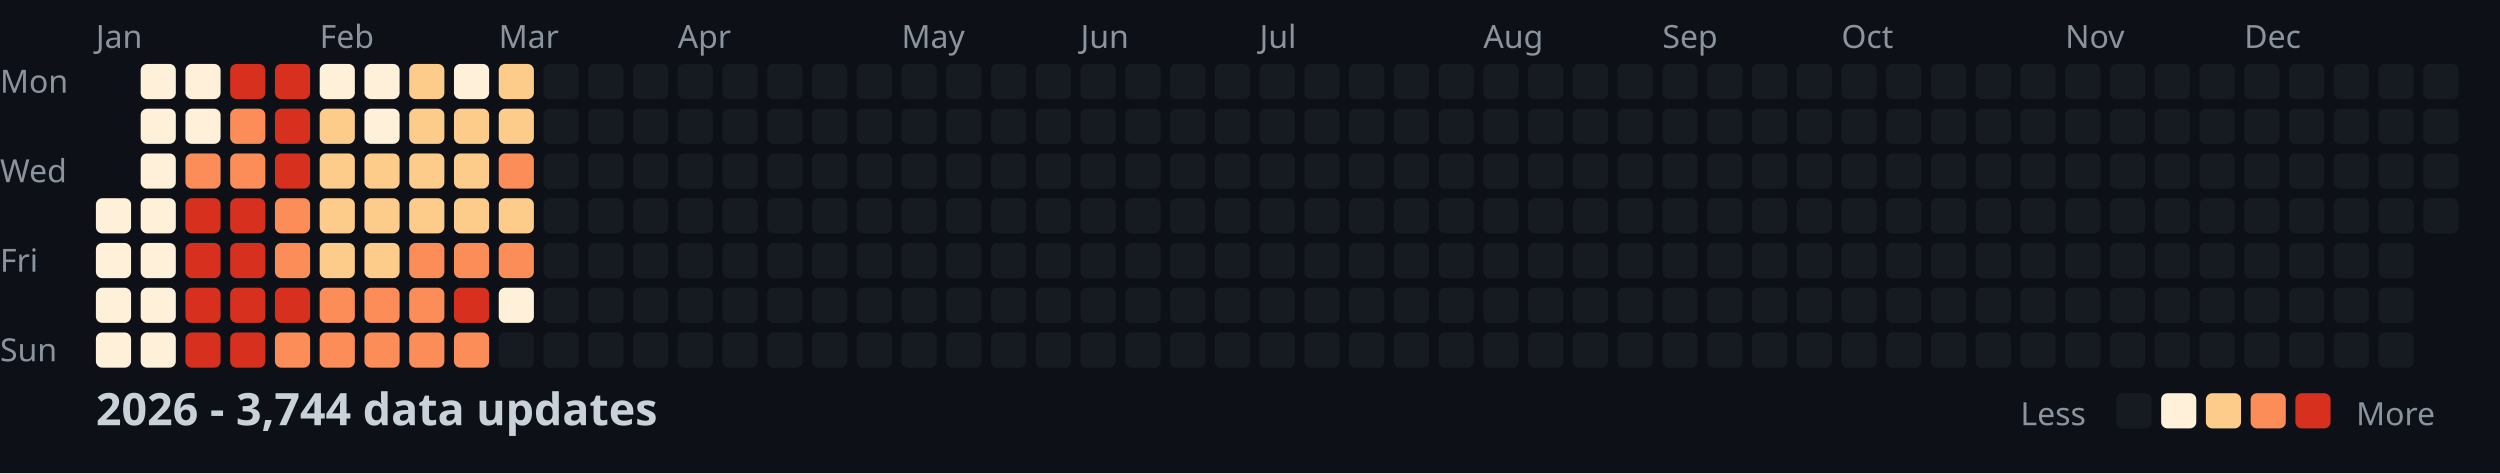
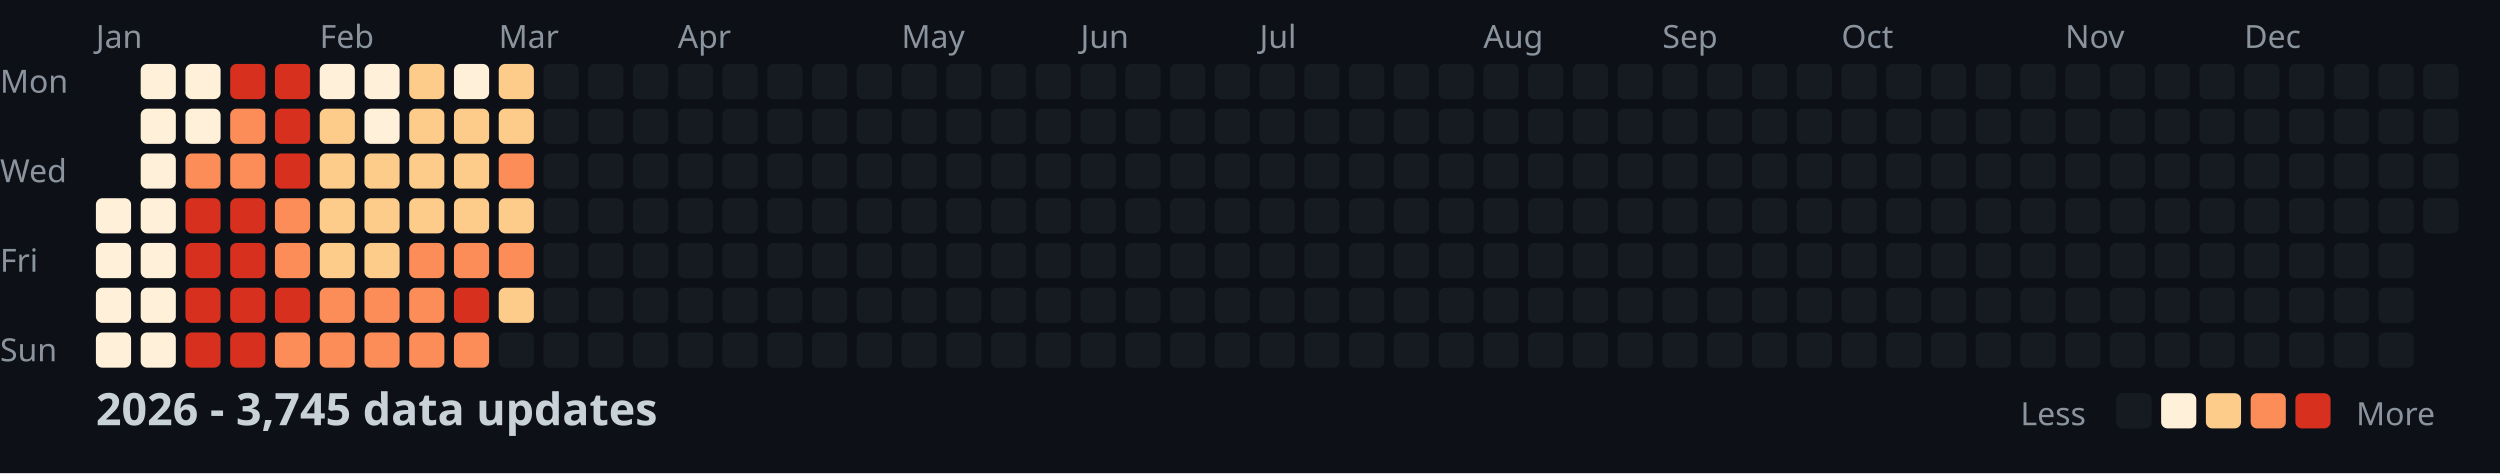
<svg xmlns="http://www.w3.org/2000/svg" width="782" height="148">
  <style>
    .month { font: 10px sans-serif; fill: #8b949e; }
    .day { font: 10px sans-serif; fill: #8b949e; }
    .title { font: bold 14px sans-serif; fill: #c9d1d9; }
    .legend { font: 10px sans-serif; fill: #8b949e; }
  </style>
  <rect width="100%" height="100%" fill="#0d1117" />
  <text x="0" y="29" class="day">Mon</text>
  <text x="0" y="57" class="day">Wed</text>
  <text x="0" y="85" class="day">Fri</text>
  <text x="0" y="113" class="day">Sun</text>
  <text x="30" y="15" class="month">Jan</text>
  <text x="100" y="15" class="month">Feb</text>
  <text x="156" y="15" class="month">Mar</text>
  <text x="212" y="15" class="month">Apr</text>
  <text x="282" y="15" class="month">May</text>
  <text x="338" y="15" class="month">Jun</text>
  <text x="394" y="15" class="month">Jul</text>
  <text x="464" y="15" class="month">Aug</text>
  <text x="520" y="15" class="month">Sep</text>
  <text x="576" y="15" class="month">Oct</text>
  <text x="646" y="15" class="month">Nov</text>
  <text x="702" y="15" class="month">Dec</text>
  <rect x="30" y="62" width="11" height="11" fill="#fef0d9" rx="2" />
  <rect x="30" y="76" width="11" height="11" fill="#fef0d9" rx="2" />
  <rect x="30" y="90" width="11" height="11" fill="#fef0d9" rx="2" />
  <rect x="30" y="104" width="11" height="11" fill="#fef0d9" rx="2" />
  <rect x="44" y="20" width="11" height="11" fill="#fef0d9" rx="2" />
  <rect x="44" y="34" width="11" height="11" fill="#fef0d9" rx="2" />
  <rect x="44" y="48" width="11" height="11" fill="#fef0d9" rx="2" />
  <rect x="44" y="62" width="11" height="11" fill="#fef0d9" rx="2" />
  <rect x="44" y="76" width="11" height="11" fill="#fef0d9" rx="2" />
  <rect x="44" y="90" width="11" height="11" fill="#fef0d9" rx="2" />
  <rect x="44" y="104" width="11" height="11" fill="#fef0d9" rx="2" />
  <rect x="58" y="20" width="11" height="11" fill="#fef0d9" rx="2" />
  <rect x="58" y="34" width="11" height="11" fill="#fef0d9" rx="2" />
  <rect x="58" y="48" width="11" height="11" fill="#fc8d59" rx="2" />
  <rect x="58" y="62" width="11" height="11" fill="#d7301f" rx="2" />
  <rect x="58" y="76" width="11" height="11" fill="#d7301f" rx="2" />
  <rect x="58" y="90" width="11" height="11" fill="#d7301f" rx="2" />
  <rect x="58" y="104" width="11" height="11" fill="#d7301f" rx="2" />
  <rect x="72" y="20" width="11" height="11" fill="#d7301f" rx="2" />
  <rect x="72" y="34" width="11" height="11" fill="#fc8d59" rx="2" />
  <rect x="72" y="48" width="11" height="11" fill="#fc8d59" rx="2" />
  <rect x="72" y="62" width="11" height="11" fill="#d7301f" rx="2" />
  <rect x="72" y="76" width="11" height="11" fill="#d7301f" rx="2" />
  <rect x="72" y="90" width="11" height="11" fill="#d7301f" rx="2" />
  <rect x="72" y="104" width="11" height="11" fill="#d7301f" rx="2" />
  <rect x="86" y="20" width="11" height="11" fill="#d7301f" rx="2" />
  <rect x="86" y="34" width="11" height="11" fill="#d7301f" rx="2" />
  <rect x="86" y="48" width="11" height="11" fill="#d7301f" rx="2" />
  <rect x="86" y="62" width="11" height="11" fill="#fc8d59" rx="2" />
  <rect x="86" y="76" width="11" height="11" fill="#fc8d59" rx="2" />
  <rect x="86" y="90" width="11" height="11" fill="#d7301f" rx="2" />
  <rect x="86" y="104" width="11" height="11" fill="#fc8d59" rx="2" />
  <rect x="100" y="20" width="11" height="11" fill="#fef0d9" rx="2" />
  <rect x="100" y="34" width="11" height="11" fill="#fdcc8a" rx="2" />
  <rect x="100" y="48" width="11" height="11" fill="#fdcc8a" rx="2" />
  <rect x="100" y="62" width="11" height="11" fill="#fdcc8a" rx="2" />
  <rect x="100" y="76" width="11" height="11" fill="#fdcc8a" rx="2" />
  <rect x="100" y="90" width="11" height="11" fill="#fc8d59" rx="2" />
  <rect x="100" y="104" width="11" height="11" fill="#fc8d59" rx="2" />
  <rect x="114" y="20" width="11" height="11" fill="#fef0d9" rx="2" />
  <rect x="114" y="34" width="11" height="11" fill="#fef0d9" rx="2" />
  <rect x="114" y="48" width="11" height="11" fill="#fdcc8a" rx="2" />
  <rect x="114" y="62" width="11" height="11" fill="#fdcc8a" rx="2" />
  <rect x="114" y="76" width="11" height="11" fill="#fdcc8a" rx="2" />
  <rect x="114" y="90" width="11" height="11" fill="#fc8d59" rx="2" />
  <rect x="114" y="104" width="11" height="11" fill="#fc8d59" rx="2" />
  <rect x="128" y="20" width="11" height="11" fill="#fdcc8a" rx="2" />
  <rect x="128" y="34" width="11" height="11" fill="#fdcc8a" rx="2" />
  <rect x="128" y="48" width="11" height="11" fill="#fdcc8a" rx="2" />
  <rect x="128" y="62" width="11" height="11" fill="#fdcc8a" rx="2" />
  <rect x="128" y="76" width="11" height="11" fill="#fc8d59" rx="2" />
  <rect x="128" y="90" width="11" height="11" fill="#fc8d59" rx="2" />
  <rect x="128" y="104" width="11" height="11" fill="#fc8d59" rx="2" />
  <rect x="142" y="20" width="11" height="11" fill="#fef0d9" rx="2" />
  <rect x="142" y="34" width="11" height="11" fill="#fdcc8a" rx="2" />
  <rect x="142" y="48" width="11" height="11" fill="#fdcc8a" rx="2" />
  <rect x="142" y="62" width="11" height="11" fill="#fdcc8a" rx="2" />
  <rect x="142" y="76" width="11" height="11" fill="#fc8d59" rx="2" />
  <rect x="142" y="90" width="11" height="11" fill="#d7301f" rx="2" />
  <rect x="142" y="104" width="11" height="11" fill="#fc8d59" rx="2" />
  <rect x="156" y="20" width="11" height="11" fill="#fdcc8a" rx="2" />
  <rect x="156" y="34" width="11" height="11" fill="#fdcc8a" rx="2" />
  <rect x="156" y="48" width="11" height="11" fill="#fc8d59" rx="2" />
  <rect x="156" y="62" width="11" height="11" fill="#fdcc8a" rx="2" />
  <rect x="156" y="76" width="11" height="11" fill="#fc8d59" rx="2" />
-   <rect x="156" y="90" width="11" height="11" fill="#fef0d9" rx="2" />
+   <rect x="156" y="90" width="11" height="11" fill="#fdcc8a" rx="2" />
  <rect x="156" y="104" width="11" height="11" fill="#161b22" rx="2" />
  <rect x="170" y="20" width="11" height="11" fill="#161b22" rx="2" />
  <rect x="170" y="34" width="11" height="11" fill="#161b22" rx="2" />
  <rect x="170" y="48" width="11" height="11" fill="#161b22" rx="2" />
  <rect x="170" y="62" width="11" height="11" fill="#161b22" rx="2" />
  <rect x="170" y="76" width="11" height="11" fill="#161b22" rx="2" />
  <rect x="170" y="90" width="11" height="11" fill="#161b22" rx="2" />
  <rect x="170" y="104" width="11" height="11" fill="#161b22" rx="2" />
  <rect x="184" y="20" width="11" height="11" fill="#161b22" rx="2" />
  <rect x="184" y="34" width="11" height="11" fill="#161b22" rx="2" />
  <rect x="184" y="48" width="11" height="11" fill="#161b22" rx="2" />
  <rect x="184" y="62" width="11" height="11" fill="#161b22" rx="2" />
  <rect x="184" y="76" width="11" height="11" fill="#161b22" rx="2" />
  <rect x="184" y="90" width="11" height="11" fill="#161b22" rx="2" />
  <rect x="184" y="104" width="11" height="11" fill="#161b22" rx="2" />
  <rect x="198" y="20" width="11" height="11" fill="#161b22" rx="2" />
  <rect x="198" y="34" width="11" height="11" fill="#161b22" rx="2" />
  <rect x="198" y="48" width="11" height="11" fill="#161b22" rx="2" />
  <rect x="198" y="62" width="11" height="11" fill="#161b22" rx="2" />
  <rect x="198" y="76" width="11" height="11" fill="#161b22" rx="2" />
  <rect x="198" y="90" width="11" height="11" fill="#161b22" rx="2" />
  <rect x="198" y="104" width="11" height="11" fill="#161b22" rx="2" />
  <rect x="212" y="20" width="11" height="11" fill="#161b22" rx="2" />
  <rect x="212" y="34" width="11" height="11" fill="#161b22" rx="2" />
  <rect x="212" y="48" width="11" height="11" fill="#161b22" rx="2" />
  <rect x="212" y="62" width="11" height="11" fill="#161b22" rx="2" />
  <rect x="212" y="76" width="11" height="11" fill="#161b22" rx="2" />
  <rect x="212" y="90" width="11" height="11" fill="#161b22" rx="2" />
  <rect x="212" y="104" width="11" height="11" fill="#161b22" rx="2" />
  <rect x="226" y="20" width="11" height="11" fill="#161b22" rx="2" />
  <rect x="226" y="34" width="11" height="11" fill="#161b22" rx="2" />
  <rect x="226" y="48" width="11" height="11" fill="#161b22" rx="2" />
  <rect x="226" y="62" width="11" height="11" fill="#161b22" rx="2" />
  <rect x="226" y="76" width="11" height="11" fill="#161b22" rx="2" />
  <rect x="226" y="90" width="11" height="11" fill="#161b22" rx="2" />
  <rect x="226" y="104" width="11" height="11" fill="#161b22" rx="2" />
  <rect x="240" y="20" width="11" height="11" fill="#161b22" rx="2" />
  <rect x="240" y="34" width="11" height="11" fill="#161b22" rx="2" />
  <rect x="240" y="48" width="11" height="11" fill="#161b22" rx="2" />
  <rect x="240" y="62" width="11" height="11" fill="#161b22" rx="2" />
  <rect x="240" y="76" width="11" height="11" fill="#161b22" rx="2" />
  <rect x="240" y="90" width="11" height="11" fill="#161b22" rx="2" />
  <rect x="240" y="104" width="11" height="11" fill="#161b22" rx="2" />
  <rect x="254" y="20" width="11" height="11" fill="#161b22" rx="2" />
  <rect x="254" y="34" width="11" height="11" fill="#161b22" rx="2" />
  <rect x="254" y="48" width="11" height="11" fill="#161b22" rx="2" />
  <rect x="254" y="62" width="11" height="11" fill="#161b22" rx="2" />
  <rect x="254" y="76" width="11" height="11" fill="#161b22" rx="2" />
  <rect x="254" y="90" width="11" height="11" fill="#161b22" rx="2" />
  <rect x="254" y="104" width="11" height="11" fill="#161b22" rx="2" />
  <rect x="268" y="20" width="11" height="11" fill="#161b22" rx="2" />
  <rect x="268" y="34" width="11" height="11" fill="#161b22" rx="2" />
  <rect x="268" y="48" width="11" height="11" fill="#161b22" rx="2" />
  <rect x="268" y="62" width="11" height="11" fill="#161b22" rx="2" />
  <rect x="268" y="76" width="11" height="11" fill="#161b22" rx="2" />
  <rect x="268" y="90" width="11" height="11" fill="#161b22" rx="2" />
  <rect x="268" y="104" width="11" height="11" fill="#161b22" rx="2" />
  <rect x="282" y="20" width="11" height="11" fill="#161b22" rx="2" />
  <rect x="282" y="34" width="11" height="11" fill="#161b22" rx="2" />
  <rect x="282" y="48" width="11" height="11" fill="#161b22" rx="2" />
  <rect x="282" y="62" width="11" height="11" fill="#161b22" rx="2" />
  <rect x="282" y="76" width="11" height="11" fill="#161b22" rx="2" />
  <rect x="282" y="90" width="11" height="11" fill="#161b22" rx="2" />
  <rect x="282" y="104" width="11" height="11" fill="#161b22" rx="2" />
  <rect x="296" y="20" width="11" height="11" fill="#161b22" rx="2" />
  <rect x="296" y="34" width="11" height="11" fill="#161b22" rx="2" />
  <rect x="296" y="48" width="11" height="11" fill="#161b22" rx="2" />
  <rect x="296" y="62" width="11" height="11" fill="#161b22" rx="2" />
  <rect x="296" y="76" width="11" height="11" fill="#161b22" rx="2" />
  <rect x="296" y="90" width="11" height="11" fill="#161b22" rx="2" />
  <rect x="296" y="104" width="11" height="11" fill="#161b22" rx="2" />
  <rect x="310" y="20" width="11" height="11" fill="#161b22" rx="2" />
  <rect x="310" y="34" width="11" height="11" fill="#161b22" rx="2" />
  <rect x="310" y="48" width="11" height="11" fill="#161b22" rx="2" />
  <rect x="310" y="62" width="11" height="11" fill="#161b22" rx="2" />
  <rect x="310" y="76" width="11" height="11" fill="#161b22" rx="2" />
  <rect x="310" y="90" width="11" height="11" fill="#161b22" rx="2" />
  <rect x="310" y="104" width="11" height="11" fill="#161b22" rx="2" />
  <rect x="324" y="20" width="11" height="11" fill="#161b22" rx="2" />
  <rect x="324" y="34" width="11" height="11" fill="#161b22" rx="2" />
  <rect x="324" y="48" width="11" height="11" fill="#161b22" rx="2" />
  <rect x="324" y="62" width="11" height="11" fill="#161b22" rx="2" />
  <rect x="324" y="76" width="11" height="11" fill="#161b22" rx="2" />
  <rect x="324" y="90" width="11" height="11" fill="#161b22" rx="2" />
  <rect x="324" y="104" width="11" height="11" fill="#161b22" rx="2" />
  <rect x="338" y="20" width="11" height="11" fill="#161b22" rx="2" />
  <rect x="338" y="34" width="11" height="11" fill="#161b22" rx="2" />
  <rect x="338" y="48" width="11" height="11" fill="#161b22" rx="2" />
  <rect x="338" y="62" width="11" height="11" fill="#161b22" rx="2" />
  <rect x="338" y="76" width="11" height="11" fill="#161b22" rx="2" />
  <rect x="338" y="90" width="11" height="11" fill="#161b22" rx="2" />
  <rect x="338" y="104" width="11" height="11" fill="#161b22" rx="2" />
  <rect x="352" y="20" width="11" height="11" fill="#161b22" rx="2" />
  <rect x="352" y="34" width="11" height="11" fill="#161b22" rx="2" />
  <rect x="352" y="48" width="11" height="11" fill="#161b22" rx="2" />
  <rect x="352" y="62" width="11" height="11" fill="#161b22" rx="2" />
  <rect x="352" y="76" width="11" height="11" fill="#161b22" rx="2" />
  <rect x="352" y="90" width="11" height="11" fill="#161b22" rx="2" />
  <rect x="352" y="104" width="11" height="11" fill="#161b22" rx="2" />
  <rect x="366" y="20" width="11" height="11" fill="#161b22" rx="2" />
  <rect x="366" y="34" width="11" height="11" fill="#161b22" rx="2" />
  <rect x="366" y="48" width="11" height="11" fill="#161b22" rx="2" />
  <rect x="366" y="62" width="11" height="11" fill="#161b22" rx="2" />
  <rect x="366" y="76" width="11" height="11" fill="#161b22" rx="2" />
  <rect x="366" y="90" width="11" height="11" fill="#161b22" rx="2" />
  <rect x="366" y="104" width="11" height="11" fill="#161b22" rx="2" />
  <rect x="380" y="20" width="11" height="11" fill="#161b22" rx="2" />
  <rect x="380" y="34" width="11" height="11" fill="#161b22" rx="2" />
  <rect x="380" y="48" width="11" height="11" fill="#161b22" rx="2" />
  <rect x="380" y="62" width="11" height="11" fill="#161b22" rx="2" />
  <rect x="380" y="76" width="11" height="11" fill="#161b22" rx="2" />
  <rect x="380" y="90" width="11" height="11" fill="#161b22" rx="2" />
  <rect x="380" y="104" width="11" height="11" fill="#161b22" rx="2" />
  <rect x="394" y="20" width="11" height="11" fill="#161b22" rx="2" />
  <rect x="394" y="34" width="11" height="11" fill="#161b22" rx="2" />
  <rect x="394" y="48" width="11" height="11" fill="#161b22" rx="2" />
  <rect x="394" y="62" width="11" height="11" fill="#161b22" rx="2" />
  <rect x="394" y="76" width="11" height="11" fill="#161b22" rx="2" />
  <rect x="394" y="90" width="11" height="11" fill="#161b22" rx="2" />
  <rect x="394" y="104" width="11" height="11" fill="#161b22" rx="2" />
  <rect x="408" y="20" width="11" height="11" fill="#161b22" rx="2" />
  <rect x="408" y="34" width="11" height="11" fill="#161b22" rx="2" />
  <rect x="408" y="48" width="11" height="11" fill="#161b22" rx="2" />
  <rect x="408" y="62" width="11" height="11" fill="#161b22" rx="2" />
  <rect x="408" y="76" width="11" height="11" fill="#161b22" rx="2" />
  <rect x="408" y="90" width="11" height="11" fill="#161b22" rx="2" />
  <rect x="408" y="104" width="11" height="11" fill="#161b22" rx="2" />
  <rect x="422" y="20" width="11" height="11" fill="#161b22" rx="2" />
  <rect x="422" y="34" width="11" height="11" fill="#161b22" rx="2" />
  <rect x="422" y="48" width="11" height="11" fill="#161b22" rx="2" />
  <rect x="422" y="62" width="11" height="11" fill="#161b22" rx="2" />
  <rect x="422" y="76" width="11" height="11" fill="#161b22" rx="2" />
  <rect x="422" y="90" width="11" height="11" fill="#161b22" rx="2" />
  <rect x="422" y="104" width="11" height="11" fill="#161b22" rx="2" />
  <rect x="436" y="20" width="11" height="11" fill="#161b22" rx="2" />
  <rect x="436" y="34" width="11" height="11" fill="#161b22" rx="2" />
  <rect x="436" y="48" width="11" height="11" fill="#161b22" rx="2" />
  <rect x="436" y="62" width="11" height="11" fill="#161b22" rx="2" />
  <rect x="436" y="76" width="11" height="11" fill="#161b22" rx="2" />
  <rect x="436" y="90" width="11" height="11" fill="#161b22" rx="2" />
  <rect x="436" y="104" width="11" height="11" fill="#161b22" rx="2" />
  <rect x="450" y="20" width="11" height="11" fill="#161b22" rx="2" />
  <rect x="450" y="34" width="11" height="11" fill="#161b22" rx="2" />
  <rect x="450" y="48" width="11" height="11" fill="#161b22" rx="2" />
  <rect x="450" y="62" width="11" height="11" fill="#161b22" rx="2" />
  <rect x="450" y="76" width="11" height="11" fill="#161b22" rx="2" />
  <rect x="450" y="90" width="11" height="11" fill="#161b22" rx="2" />
  <rect x="450" y="104" width="11" height="11" fill="#161b22" rx="2" />
  <rect x="464" y="20" width="11" height="11" fill="#161b22" rx="2" />
  <rect x="464" y="34" width="11" height="11" fill="#161b22" rx="2" />
  <rect x="464" y="48" width="11" height="11" fill="#161b22" rx="2" />
  <rect x="464" y="62" width="11" height="11" fill="#161b22" rx="2" />
  <rect x="464" y="76" width="11" height="11" fill="#161b22" rx="2" />
  <rect x="464" y="90" width="11" height="11" fill="#161b22" rx="2" />
  <rect x="464" y="104" width="11" height="11" fill="#161b22" rx="2" />
  <rect x="478" y="20" width="11" height="11" fill="#161b22" rx="2" />
  <rect x="478" y="34" width="11" height="11" fill="#161b22" rx="2" />
  <rect x="478" y="48" width="11" height="11" fill="#161b22" rx="2" />
  <rect x="478" y="62" width="11" height="11" fill="#161b22" rx="2" />
  <rect x="478" y="76" width="11" height="11" fill="#161b22" rx="2" />
  <rect x="478" y="90" width="11" height="11" fill="#161b22" rx="2" />
  <rect x="478" y="104" width="11" height="11" fill="#161b22" rx="2" />
  <rect x="492" y="20" width="11" height="11" fill="#161b22" rx="2" />
  <rect x="492" y="34" width="11" height="11" fill="#161b22" rx="2" />
  <rect x="492" y="48" width="11" height="11" fill="#161b22" rx="2" />
  <rect x="492" y="62" width="11" height="11" fill="#161b22" rx="2" />
  <rect x="492" y="76" width="11" height="11" fill="#161b22" rx="2" />
  <rect x="492" y="90" width="11" height="11" fill="#161b22" rx="2" />
  <rect x="492" y="104" width="11" height="11" fill="#161b22" rx="2" />
  <rect x="506" y="20" width="11" height="11" fill="#161b22" rx="2" />
  <rect x="506" y="34" width="11" height="11" fill="#161b22" rx="2" />
  <rect x="506" y="48" width="11" height="11" fill="#161b22" rx="2" />
  <rect x="506" y="62" width="11" height="11" fill="#161b22" rx="2" />
  <rect x="506" y="76" width="11" height="11" fill="#161b22" rx="2" />
  <rect x="506" y="90" width="11" height="11" fill="#161b22" rx="2" />
  <rect x="506" y="104" width="11" height="11" fill="#161b22" rx="2" />
  <rect x="520" y="20" width="11" height="11" fill="#161b22" rx="2" />
  <rect x="520" y="34" width="11" height="11" fill="#161b22" rx="2" />
  <rect x="520" y="48" width="11" height="11" fill="#161b22" rx="2" />
  <rect x="520" y="62" width="11" height="11" fill="#161b22" rx="2" />
  <rect x="520" y="76" width="11" height="11" fill="#161b22" rx="2" />
  <rect x="520" y="90" width="11" height="11" fill="#161b22" rx="2" />
  <rect x="520" y="104" width="11" height="11" fill="#161b22" rx="2" />
  <rect x="534" y="20" width="11" height="11" fill="#161b22" rx="2" />
  <rect x="534" y="34" width="11" height="11" fill="#161b22" rx="2" />
  <rect x="534" y="48" width="11" height="11" fill="#161b22" rx="2" />
  <rect x="534" y="62" width="11" height="11" fill="#161b22" rx="2" />
  <rect x="534" y="76" width="11" height="11" fill="#161b22" rx="2" />
  <rect x="534" y="90" width="11" height="11" fill="#161b22" rx="2" />
  <rect x="534" y="104" width="11" height="11" fill="#161b22" rx="2" />
  <rect x="548" y="20" width="11" height="11" fill="#161b22" rx="2" />
  <rect x="548" y="34" width="11" height="11" fill="#161b22" rx="2" />
  <rect x="548" y="48" width="11" height="11" fill="#161b22" rx="2" />
  <rect x="548" y="62" width="11" height="11" fill="#161b22" rx="2" />
  <rect x="548" y="76" width="11" height="11" fill="#161b22" rx="2" />
  <rect x="548" y="90" width="11" height="11" fill="#161b22" rx="2" />
  <rect x="548" y="104" width="11" height="11" fill="#161b22" rx="2" />
  <rect x="562" y="20" width="11" height="11" fill="#161b22" rx="2" />
  <rect x="562" y="34" width="11" height="11" fill="#161b22" rx="2" />
  <rect x="562" y="48" width="11" height="11" fill="#161b22" rx="2" />
  <rect x="562" y="62" width="11" height="11" fill="#161b22" rx="2" />
  <rect x="562" y="76" width="11" height="11" fill="#161b22" rx="2" />
  <rect x="562" y="90" width="11" height="11" fill="#161b22" rx="2" />
  <rect x="562" y="104" width="11" height="11" fill="#161b22" rx="2" />
  <rect x="576" y="20" width="11" height="11" fill="#161b22" rx="2" />
  <rect x="576" y="34" width="11" height="11" fill="#161b22" rx="2" />
  <rect x="576" y="48" width="11" height="11" fill="#161b22" rx="2" />
  <rect x="576" y="62" width="11" height="11" fill="#161b22" rx="2" />
  <rect x="576" y="76" width="11" height="11" fill="#161b22" rx="2" />
  <rect x="576" y="90" width="11" height="11" fill="#161b22" rx="2" />
  <rect x="576" y="104" width="11" height="11" fill="#161b22" rx="2" />
  <rect x="590" y="20" width="11" height="11" fill="#161b22" rx="2" />
  <rect x="590" y="34" width="11" height="11" fill="#161b22" rx="2" />
  <rect x="590" y="48" width="11" height="11" fill="#161b22" rx="2" />
  <rect x="590" y="62" width="11" height="11" fill="#161b22" rx="2" />
  <rect x="590" y="76" width="11" height="11" fill="#161b22" rx="2" />
  <rect x="590" y="90" width="11" height="11" fill="#161b22" rx="2" />
  <rect x="590" y="104" width="11" height="11" fill="#161b22" rx="2" />
  <rect x="604" y="20" width="11" height="11" fill="#161b22" rx="2" />
  <rect x="604" y="34" width="11" height="11" fill="#161b22" rx="2" />
  <rect x="604" y="48" width="11" height="11" fill="#161b22" rx="2" />
  <rect x="604" y="62" width="11" height="11" fill="#161b22" rx="2" />
  <rect x="604" y="76" width="11" height="11" fill="#161b22" rx="2" />
  <rect x="604" y="90" width="11" height="11" fill="#161b22" rx="2" />
  <rect x="604" y="104" width="11" height="11" fill="#161b22" rx="2" />
  <rect x="618" y="20" width="11" height="11" fill="#161b22" rx="2" />
  <rect x="618" y="34" width="11" height="11" fill="#161b22" rx="2" />
  <rect x="618" y="48" width="11" height="11" fill="#161b22" rx="2" />
  <rect x="618" y="62" width="11" height="11" fill="#161b22" rx="2" />
  <rect x="618" y="76" width="11" height="11" fill="#161b22" rx="2" />
  <rect x="618" y="90" width="11" height="11" fill="#161b22" rx="2" />
  <rect x="618" y="104" width="11" height="11" fill="#161b22" rx="2" />
  <rect x="632" y="20" width="11" height="11" fill="#161b22" rx="2" />
  <rect x="632" y="34" width="11" height="11" fill="#161b22" rx="2" />
  <rect x="632" y="48" width="11" height="11" fill="#161b22" rx="2" />
  <rect x="632" y="62" width="11" height="11" fill="#161b22" rx="2" />
  <rect x="632" y="76" width="11" height="11" fill="#161b22" rx="2" />
  <rect x="632" y="90" width="11" height="11" fill="#161b22" rx="2" />
  <rect x="632" y="104" width="11" height="11" fill="#161b22" rx="2" />
  <rect x="646" y="20" width="11" height="11" fill="#161b22" rx="2" />
  <rect x="646" y="34" width="11" height="11" fill="#161b22" rx="2" />
  <rect x="646" y="48" width="11" height="11" fill="#161b22" rx="2" />
  <rect x="646" y="62" width="11" height="11" fill="#161b22" rx="2" />
  <rect x="646" y="76" width="11" height="11" fill="#161b22" rx="2" />
  <rect x="646" y="90" width="11" height="11" fill="#161b22" rx="2" />
  <rect x="646" y="104" width="11" height="11" fill="#161b22" rx="2" />
  <rect x="660" y="20" width="11" height="11" fill="#161b22" rx="2" />
  <rect x="660" y="34" width="11" height="11" fill="#161b22" rx="2" />
  <rect x="660" y="48" width="11" height="11" fill="#161b22" rx="2" />
  <rect x="660" y="62" width="11" height="11" fill="#161b22" rx="2" />
  <rect x="660" y="76" width="11" height="11" fill="#161b22" rx="2" />
  <rect x="660" y="90" width="11" height="11" fill="#161b22" rx="2" />
  <rect x="660" y="104" width="11" height="11" fill="#161b22" rx="2" />
  <rect x="674" y="20" width="11" height="11" fill="#161b22" rx="2" />
  <rect x="674" y="34" width="11" height="11" fill="#161b22" rx="2" />
  <rect x="674" y="48" width="11" height="11" fill="#161b22" rx="2" />
  <rect x="674" y="62" width="11" height="11" fill="#161b22" rx="2" />
  <rect x="674" y="76" width="11" height="11" fill="#161b22" rx="2" />
  <rect x="674" y="90" width="11" height="11" fill="#161b22" rx="2" />
  <rect x="674" y="104" width="11" height="11" fill="#161b22" rx="2" />
  <rect x="688" y="20" width="11" height="11" fill="#161b22" rx="2" />
  <rect x="688" y="34" width="11" height="11" fill="#161b22" rx="2" />
  <rect x="688" y="48" width="11" height="11" fill="#161b22" rx="2" />
  <rect x="688" y="62" width="11" height="11" fill="#161b22" rx="2" />
  <rect x="688" y="76" width="11" height="11" fill="#161b22" rx="2" />
  <rect x="688" y="90" width="11" height="11" fill="#161b22" rx="2" />
  <rect x="688" y="104" width="11" height="11" fill="#161b22" rx="2" />
  <rect x="702" y="20" width="11" height="11" fill="#161b22" rx="2" />
  <rect x="702" y="34" width="11" height="11" fill="#161b22" rx="2" />
  <rect x="702" y="48" width="11" height="11" fill="#161b22" rx="2" />
  <rect x="702" y="62" width="11" height="11" fill="#161b22" rx="2" />
  <rect x="702" y="76" width="11" height="11" fill="#161b22" rx="2" />
  <rect x="702" y="90" width="11" height="11" fill="#161b22" rx="2" />
  <rect x="702" y="104" width="11" height="11" fill="#161b22" rx="2" />
  <rect x="716" y="20" width="11" height="11" fill="#161b22" rx="2" />
  <rect x="716" y="34" width="11" height="11" fill="#161b22" rx="2" />
  <rect x="716" y="48" width="11" height="11" fill="#161b22" rx="2" />
  <rect x="716" y="62" width="11" height="11" fill="#161b22" rx="2" />
  <rect x="716" y="76" width="11" height="11" fill="#161b22" rx="2" />
  <rect x="716" y="90" width="11" height="11" fill="#161b22" rx="2" />
  <rect x="716" y="104" width="11" height="11" fill="#161b22" rx="2" />
  <rect x="730" y="20" width="11" height="11" fill="#161b22" rx="2" />
  <rect x="730" y="34" width="11" height="11" fill="#161b22" rx="2" />
  <rect x="730" y="48" width="11" height="11" fill="#161b22" rx="2" />
  <rect x="730" y="62" width="11" height="11" fill="#161b22" rx="2" />
  <rect x="730" y="76" width="11" height="11" fill="#161b22" rx="2" />
  <rect x="730" y="90" width="11" height="11" fill="#161b22" rx="2" />
  <rect x="730" y="104" width="11" height="11" fill="#161b22" rx="2" />
  <rect x="744" y="20" width="11" height="11" fill="#161b22" rx="2" />
  <rect x="744" y="34" width="11" height="11" fill="#161b22" rx="2" />
  <rect x="744" y="48" width="11" height="11" fill="#161b22" rx="2" />
  <rect x="744" y="62" width="11" height="11" fill="#161b22" rx="2" />
  <rect x="744" y="76" width="11" height="11" fill="#161b22" rx="2" />
  <rect x="744" y="90" width="11" height="11" fill="#161b22" rx="2" />
  <rect x="744" y="104" width="11" height="11" fill="#161b22" rx="2" />
  <rect x="758" y="20" width="11" height="11" fill="#161b22" rx="2" />
  <rect x="758" y="34" width="11" height="11" fill="#161b22" rx="2" />
  <rect x="758" y="48" width="11" height="11" fill="#161b22" rx="2" />
  <rect x="758" y="62" width="11" height="11" fill="#161b22" rx="2" />
-   <text x="30" y="133" class="title">2026 - 3,744 data updates</text>
+   <text x="30" y="133" class="title">2026 - 3,745 data updates</text>
  <text x="632" y="133" class="legend">Less</text>
  <rect x="662" y="123" width="11" height="11" fill="#161b22" rx="2" />
  <rect x="676" y="123" width="11" height="11" fill="#fef0d9" rx="2" />
  <rect x="690" y="123" width="11" height="11" fill="#fdcc8a" rx="2" />
  <rect x="704" y="123" width="11" height="11" fill="#fc8d59" rx="2" />
  <rect x="718" y="123" width="11" height="11" fill="#d7301f" rx="2" />
  <text x="737" y="133" class="legend">More</text>
</svg>
